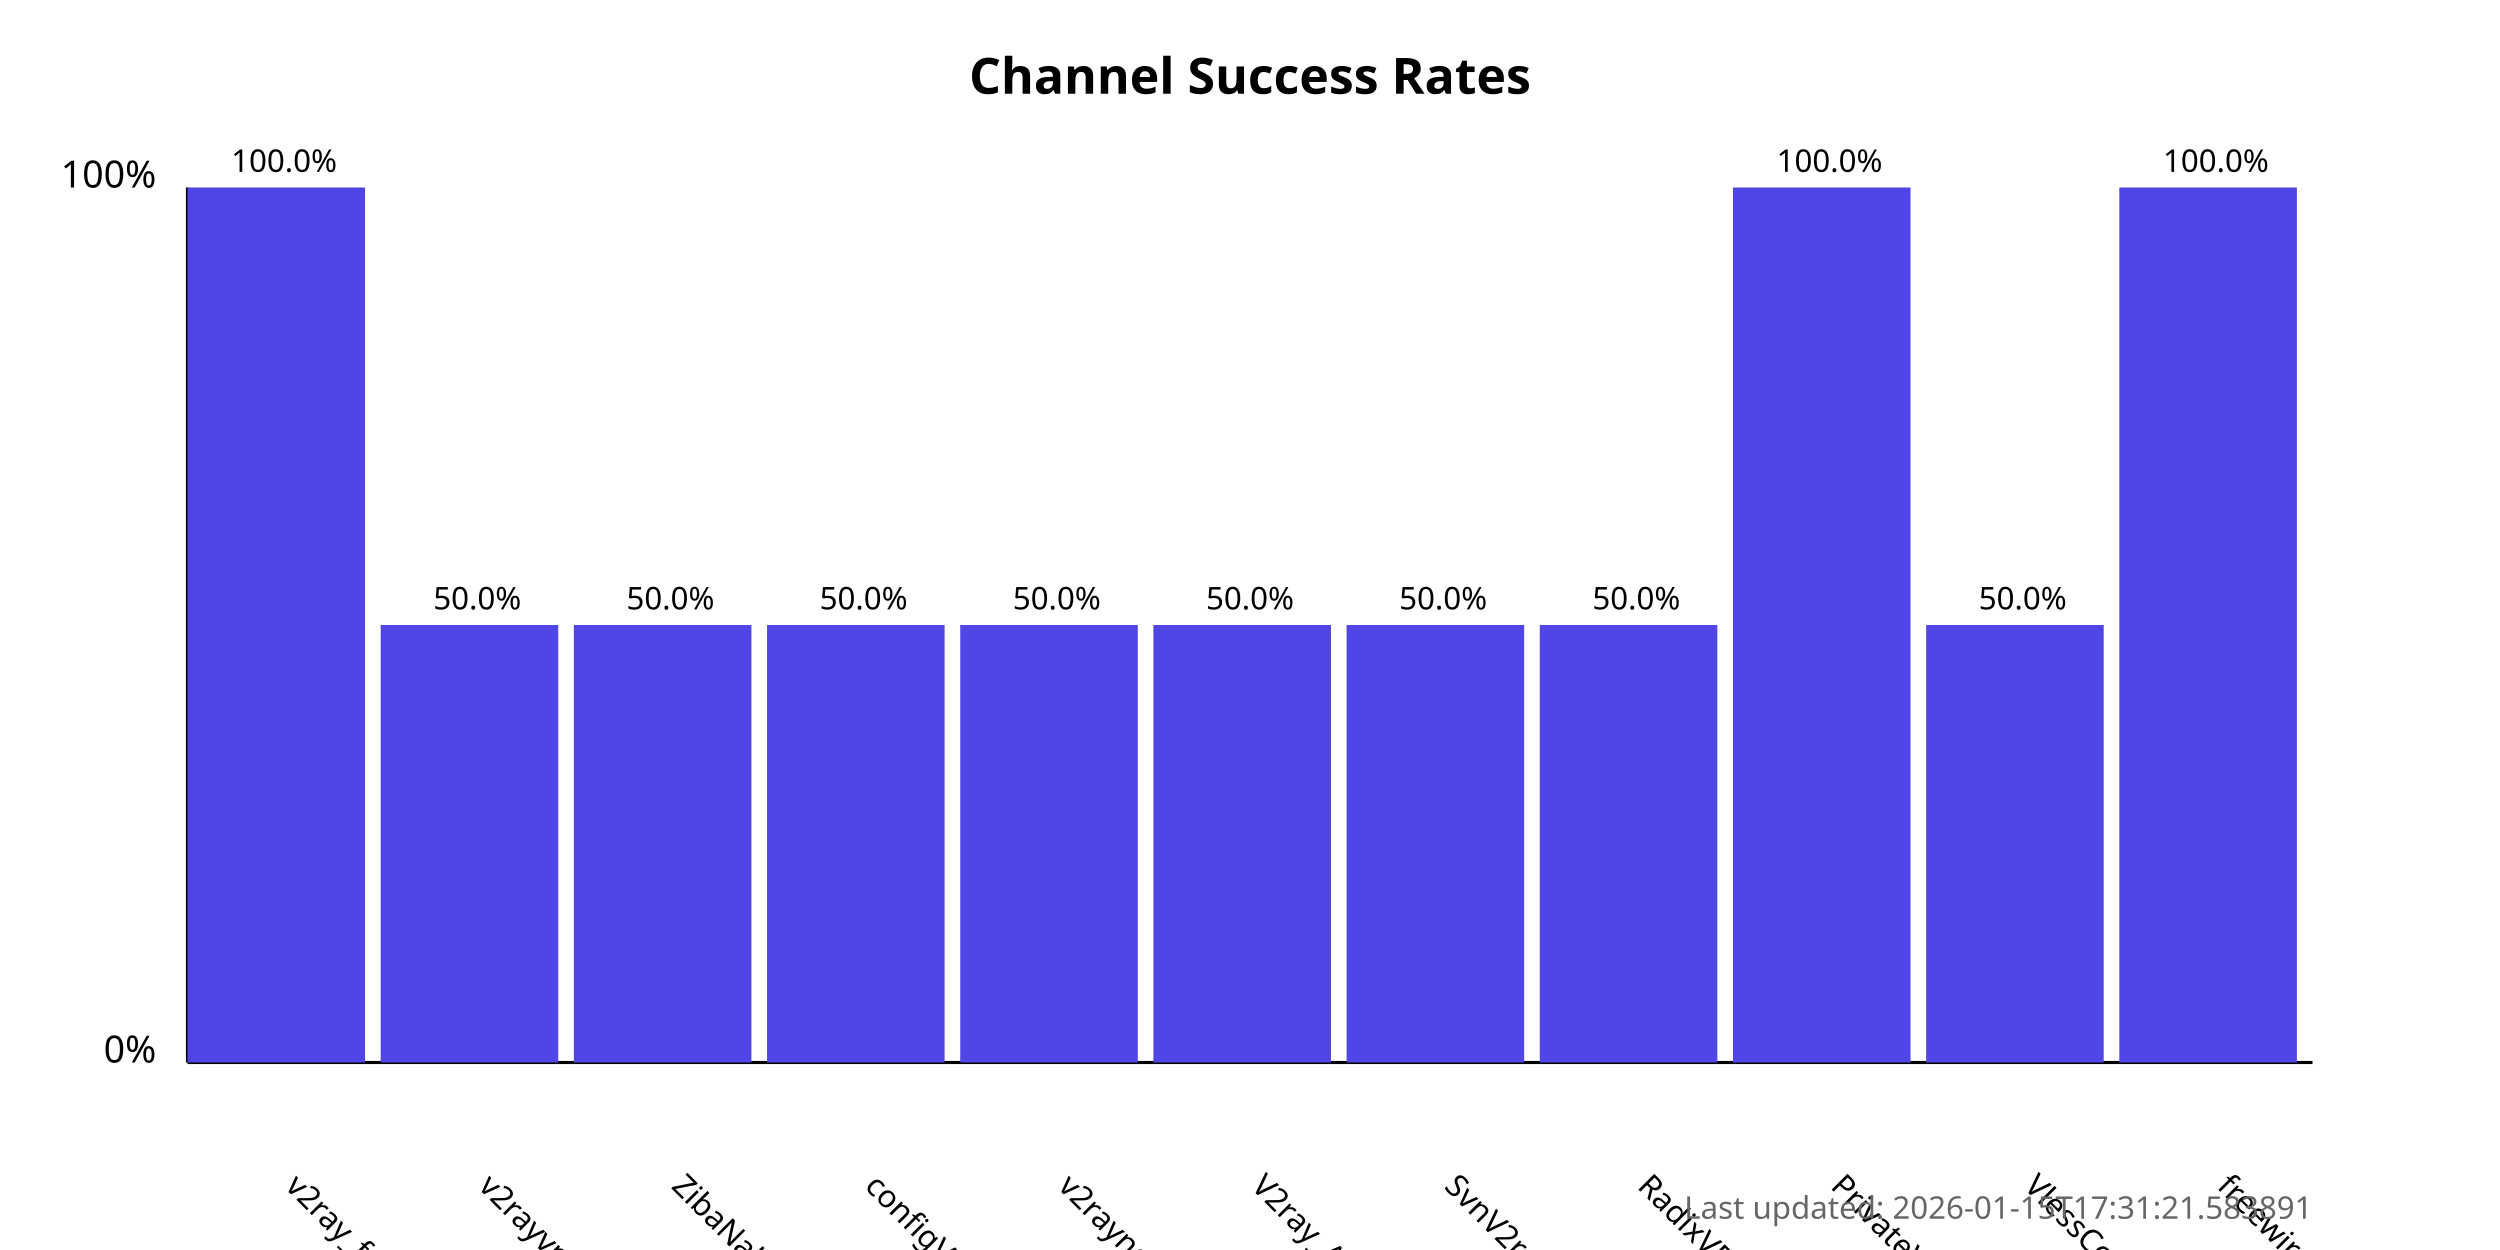
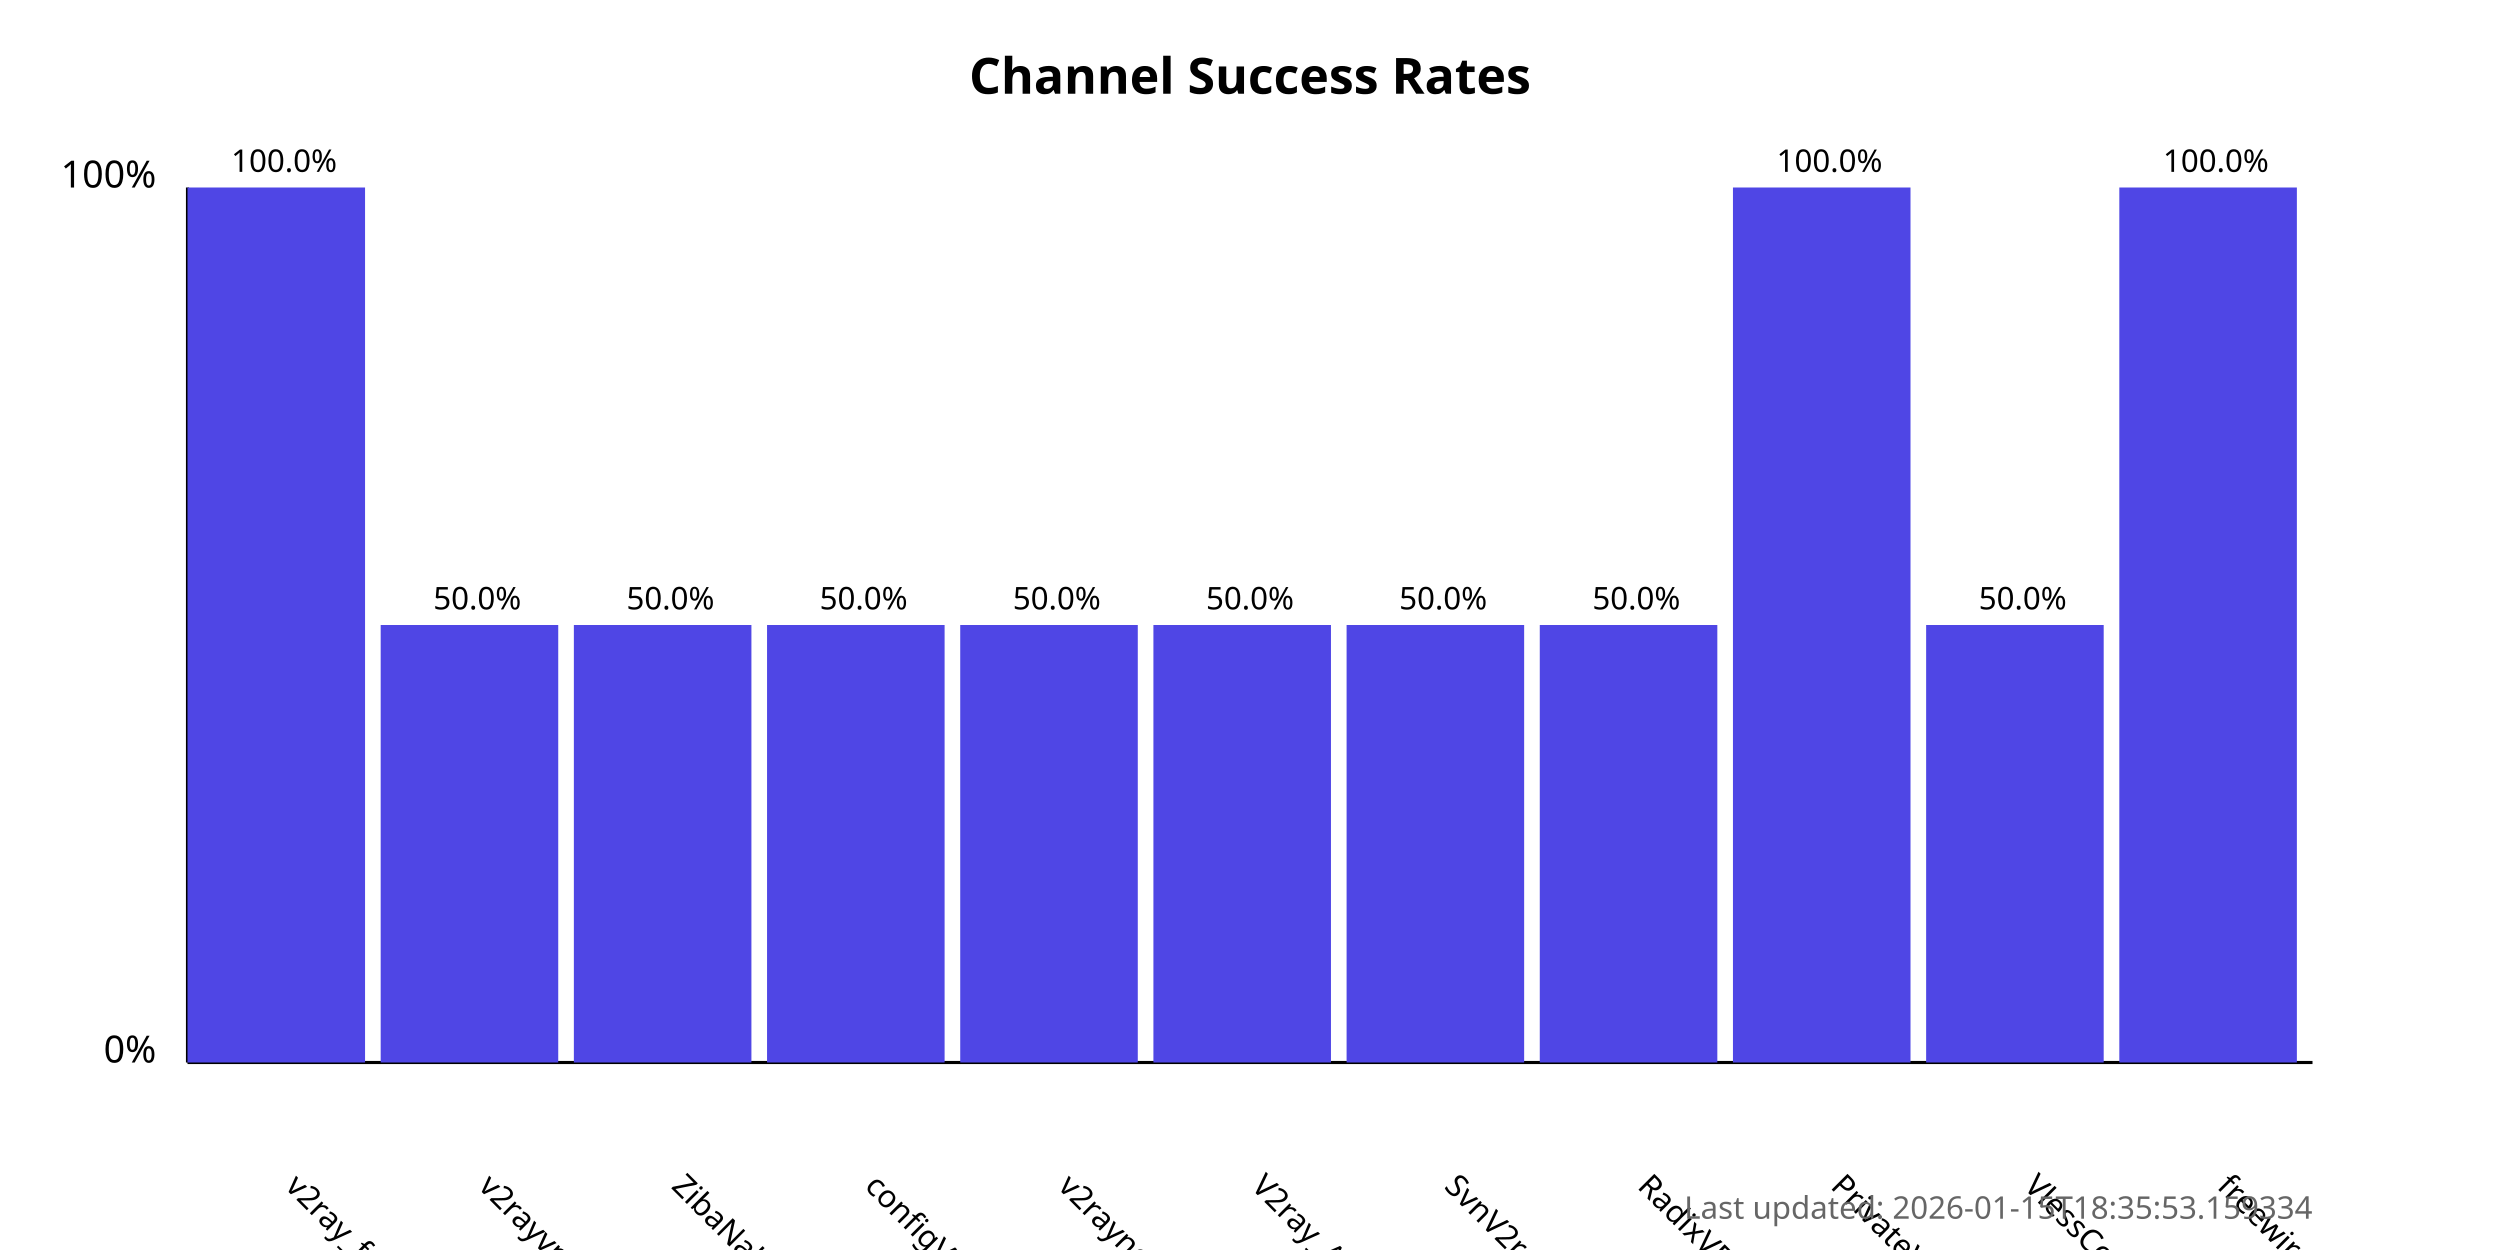
<svg xmlns="http://www.w3.org/2000/svg" width="800" height="400">
  <style>
            .chart-title { font: bold 16px sans-serif; }
            .axis-label { font: 12px sans-serif; }
            .tick-label { font: 10px sans-serif; }
            .bar { fill: #4f46e5; }
            .bar:hover { fill: #6366f1; }
            .timestamp { font: 10px sans-serif; fill: #666; }
        </style>
  <text x="400.0" y="30" text-anchor="middle" class="chart-title">
            Channel Success Rates
        </text>
  <line x1="60" y1="340" x2="60" y2="60" stroke="black" stroke-width="1" />
  <line x1="60" y1="340" x2="740" y2="340" stroke="black" stroke-width="1" />
  <text x="50" y="340" text-anchor="end" class="axis-label">0%</text>
  <text x="50" y="60" text-anchor="end" class="axis-label">100%</text>
  <g>
    <rect x="60" y="60.0" width="56.818" height="280.0" class="bar" />
    <text x="90.909" y="380" transform="rotate(45, 90.90909, 380)" text-anchor="start" class="tick-label">
                v2ray_free_conf
            </text>
    <text x="90.909" y="55.0" text-anchor="middle" class="tick-label">
                100.0%
            </text>
  </g>
  <g>
    <rect x="121.818" y="200.0" width="56.818" height="140.0" class="bar" />
    <text x="152.727" y="380" transform="rotate(45, 152.7273, 380)" text-anchor="start" class="tick-label">
                v2rayvpno
            </text>
    <text x="152.727" y="195.0" text-anchor="middle" class="tick-label">
                50.0%
            </text>
  </g>
  <g>
    <rect x="183.636" y="200.0" width="56.818" height="140.0" class="bar" />
    <text x="214.545" y="380" transform="rotate(45, 214.5455, 380)" text-anchor="start" class="tick-label">
                ZibaNabz
            </text>
    <text x="214.545" y="195.0" text-anchor="middle" class="tick-label">
                50.0%
            </text>
  </g>
  <g>
    <rect x="245.455" y="200.0" width="56.818" height="140.0" class="bar" />
    <text x="276.364" y="380" transform="rotate(45, 276.3636, 380)" text-anchor="start" class="tick-label">
                configV2rayForFree
            </text>
    <text x="276.364" y="195.0" text-anchor="middle" class="tick-label">
                50.0%
            </text>
  </g>
  <g>
    <rect x="307.273" y="200.0" width="56.818" height="140.0" class="bar" />
    <text x="338.182" y="380" transform="rotate(45, 338.1818, 380)" text-anchor="start" class="tick-label">
                v2rayngvpn
            </text>
    <text x="338.182" y="195.0" text-anchor="middle" class="tick-label">
                50.0%
            </text>
  </g>
  <g>
    <rect x="369.091" y="200.0" width="56.818" height="140.0" class="bar" />
    <text x="400.0" y="380" transform="rotate(45, 400.0, 380)" text-anchor="start" class="tick-label">
                V2ray_Alpha
            </text>
    <text x="400.0" y="195.0" text-anchor="middle" class="tick-label">
                50.0%
            </text>
  </g>
  <g>
    <rect x="430.909" y="200.0" width="56.818" height="140.0" class="bar" />
    <text x="461.818" y="380" transform="rotate(45, 461.8182, 380)" text-anchor="start" class="tick-label">
                SvnV2ray
            </text>
    <text x="461.818" y="195.0" text-anchor="middle" class="tick-label">
                50.0%
            </text>
  </g>
  <g>
    <rect x="492.727" y="200.0" width="56.818" height="140.0" class="bar" />
    <text x="523.636" y="380" transform="rotate(45, 523.6364, 380)" text-anchor="start" class="tick-label">
                RadixVPN
            </text>
    <text x="523.636" y="195.0" text-anchor="middle" class="tick-label">
                50.0%
            </text>
  </g>
  <g>
    <rect x="554.545" y="60.0" width="56.818" height="280.0" class="bar" />
    <text x="585.455" y="380" transform="rotate(45, 585.4545, 380)" text-anchor="start" class="tick-label">
                PrivateVPNs
            </text>
    <text x="585.455" y="55.0" text-anchor="middle" class="tick-label">
                100.0%
            </text>
  </g>
  <g>
    <rect x="616.364" y="200.0" width="56.818" height="140.0" class="bar" />
    <text x="647.273" y="380" transform="rotate(45, 647.2727, 380)" text-anchor="start" class="tick-label">
                VlessConfig
            </text>
    <text x="647.273" y="195.0" text-anchor="middle" class="tick-label">
                50.0%
            </text>
  </g>
  <g>
    <rect x="678.182" y="60.0" width="56.818" height="280.0" class="bar" />
    <text x="709.091" y="380" transform="rotate(45, 709.0909, 380)" text-anchor="start" class="tick-label">
                freewireguard
            </text>
    <text x="709.091" y="55.0" text-anchor="middle" class="tick-label">
                100.0%
            </text>
  </g>
  <text x="740" y="390" text-anchor="end" class="timestamp">
-             Last updated: 2026-01-15T17:31:21.583891
+             Last updated: 2026-01-15T18:35:53.159334
        </text>
</svg>
